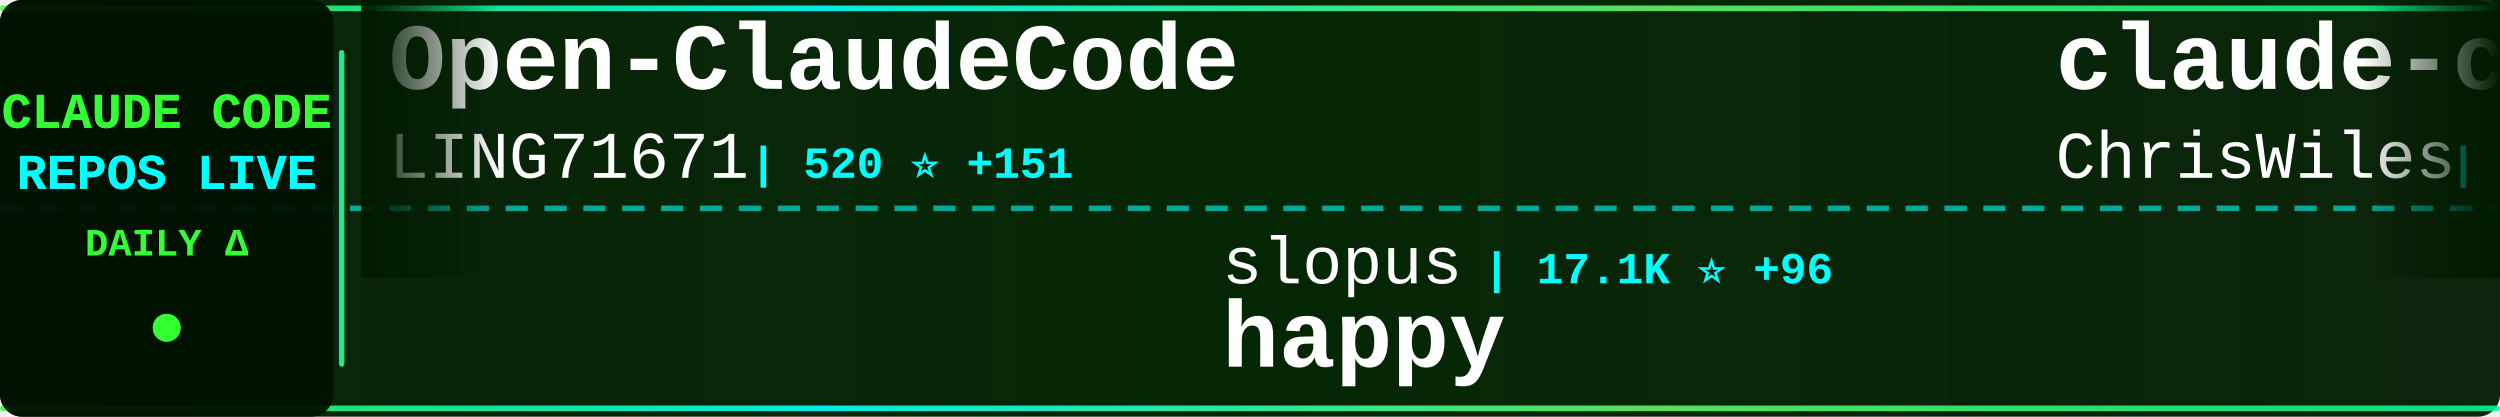
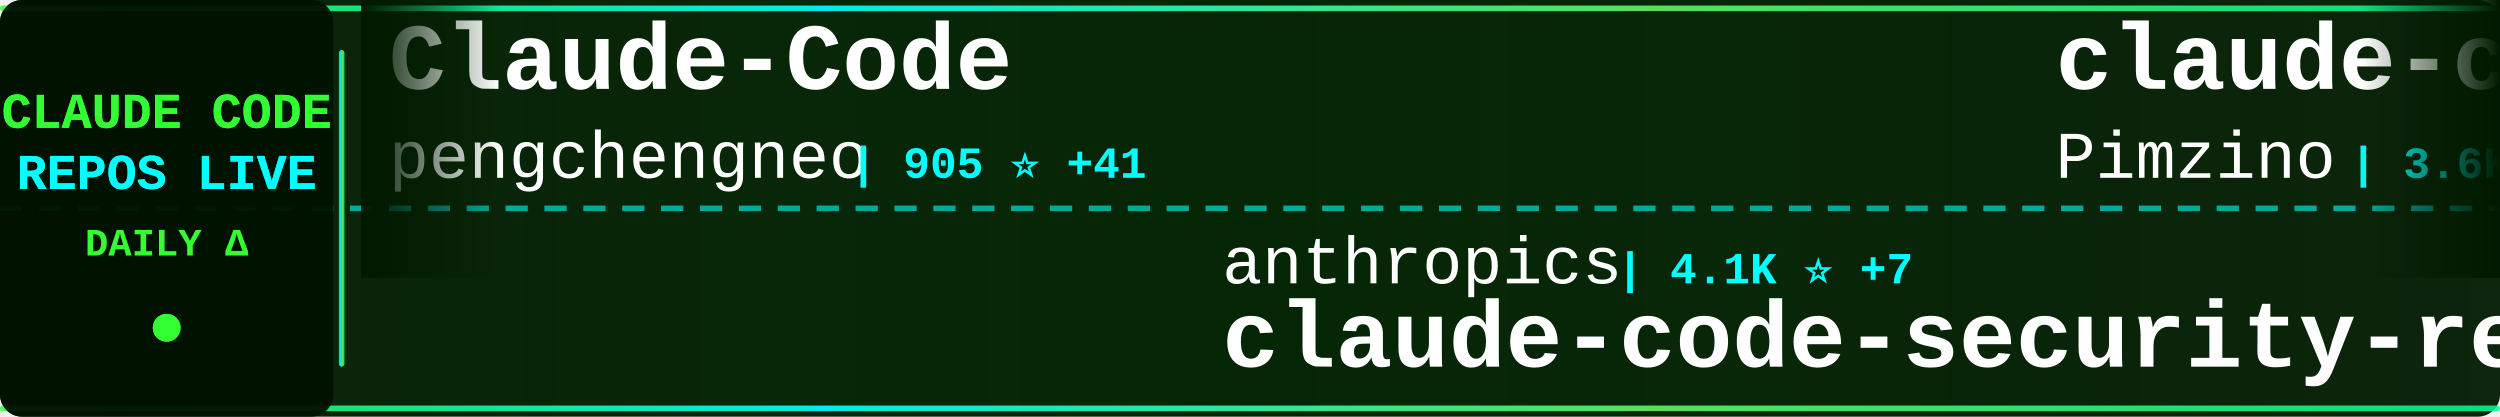
<svg xmlns="http://www.w3.org/2000/svg" width="900" height="150">
  <defs>
    <linearGradient id="tickerBg" x1="0%" y1="0%" x2="100%" y2="0%">
      <stop offset="0%" style="stop-color:#001a00;stop-opacity:0.95" />
      <stop offset="50%" style="stop-color:#002200;stop-opacity:0.98" />
      <stop offset="100%" style="stop-color:#001a00;stop-opacity:0.95" />
    </linearGradient>
    <linearGradient id="borderGrad" x1="0%" y1="0%" x2="100%" y2="0%">
      <stop offset="0%" style="stop-color:#33ff33;stop-opacity:0.85">
        <animate attributeName="stop-opacity" values="0.85;1;0.85" dur="2s" repeatCount="indefinite" />
      </stop>
      <stop offset="33%" style="stop-color:#00ffff;stop-opacity:0.9">
        <animate attributeName="stop-opacity" values="0.9;1;0.9" dur="2.2s" repeatCount="indefinite" />
      </stop>
      <stop offset="66%" style="stop-color:#66ff66;stop-opacity:0.85">
        <animate attributeName="stop-opacity" values="0.85;1;0.85" dur="1.8s" repeatCount="indefinite" />
      </stop>
      <stop offset="100%" style="stop-color:#00ff99;stop-opacity:0.85">
        <animate attributeName="stop-opacity" values="0.85;1;0.85" dur="2s" repeatCount="indefinite" />
      </stop>
    </linearGradient>
    <filter id="textGlow">
      <feGaussianBlur stdDeviation="0.1" result="coloredBlur" />
      <feMerge>
        <feMergeNode in="coloredBlur" />
        <feMergeNode in="SourceGraphic" />
      </feMerge>
    </filter>
    <filter id="metricGlow">
      <feGaussianBlur stdDeviation="0.2" result="coloredBlur" />
      <feMerge>
        <feMergeNode in="coloredBlur" />
        <feMergeNode in="SourceGraphic" />
      </feMerge>
    </filter>
    <linearGradient id="leftFade" x1="0%" y1="0%" x2="100%" y2="0%">
      <stop offset="0%" style="stop-color:#001a00;stop-opacity:1" />
      <stop offset="100%" style="stop-color:#001a00;stop-opacity:0" />
    </linearGradient>
    <linearGradient id="rightFade" x1="0%" y1="0%" x2="100%" y2="0%">
      <stop offset="0%" style="stop-color:#001a00;stop-opacity:0" />
      <stop offset="100%" style="stop-color:#001a00;stop-opacity:1" />
    </linearGradient>
  </defs>
  <rect width="900" height="150" fill="url(#tickerBg)" rx="8" />
  <rect x="0" y="2" width="900" height="2" fill="url(#borderGrad)" rx="1" />
  <rect x="0" y="146" width="900" height="2" fill="url(#borderGrad)" rx="1" />
  <line x1="0" y1="75" x2="900" y2="75" stroke="#00ffff" stroke-width="2" stroke-dasharray="8 6" opacity="0.6" />
  <rect x="0" y="0" width="120" height="150" fill="#001100" opacity="0.95" rx="8" />
  <text x="60" y="46" font-family="'Courier New', monospace" font-size="18" font-weight="bold" fill="#33ff33" text-anchor="middle" filter="url(#textGlow)">
    CLAUDE CODE
  </text>
  <text x="60" y="68" font-family="'Courier New', monospace" font-size="18" font-weight="bold" fill="#00ffff" text-anchor="middle" filter="url(#textGlow)">
    REPOS LIVE
  </text>
  <text x="60" y="92" font-family="'Courier New', monospace" font-size="14" font-weight="bold" fill="#33ff33" text-anchor="middle">
    DAILY Δ
  </text>
  <circle cx="60" cy="118" r="5" fill="#33ff33" filter="url(#metricGlow)">
    <animate attributeName="r" values="4;6;4" dur="1.5s" repeatCount="indefinite" />
    <animate attributeName="opacity" values="0.6;1;0.6" dur="1.5s" repeatCount="indefinite" />
  </circle>
  <rect x="122" y="18" width="2" height="114" fill="url(#borderGrad)" rx="1" />
  <clipPath id="tickerClip">
    <rect x="130" y="0" width="770" height="150" />
  </clipPath>
  <g clip-path="url(#tickerClip)">
    <g id="tickerItems">
      <animateTransform attributeName="transform" attributeType="XML" type="translate" from="0 0" to="-3000 0" dur="54s" repeatCount="indefinite" />
      <g transform="translate(0, 0)">
-         <text x="140" y="32" font-family="'Courier New', monospace" font-size="34" font-weight="bold" fill="#ffffff">Open-ClaudeCode</text>
-         <text x="140" y="64" font-family="'Courier New', monospace" font-size="24" font-weight="normal" fill="#ffffff" opacity="1.0">LING71671</text>
-         <text x="270" y="64" font-family="'Courier New', monospace" font-size="16" font-weight="bold" fill="#00ffff"> | 520 ⭐ +151</text>
+         <text x="140" y="32" font-family="'Courier New', monospace" font-size="34" font-weight="bold" fill="#ffffff">Claude-Code</text>
+         <text x="140" y="64" font-family="'Courier New', monospace" font-size="24" font-weight="normal" fill="#ffffff" opacity="1.0">pengchengneo</text>
+         <text x="306" y="64" font-family="'Courier New', monospace" font-size="16" font-weight="bold" fill="#00ffff"> | 905 ⭐ +41</text>
      </g>
      <g transform="translate(300, 0)">
-         <text x="140" y="102" font-family="'Courier New', monospace" font-size="24" font-weight="normal" fill="#ffffff" opacity="1.0">slopus</text>
-         <text x="234" y="102" font-family="'Courier New', monospace" font-size="16" font-weight="bold" fill="#00ffff"> | 17.1K ⭐ +96</text>
-         <text x="140" y="132" font-family="'Courier New', monospace" font-size="34" font-weight="bold" fill="#ffffff">happy</text>
+         <text x="140" y="102" font-family="'Courier New', monospace" font-size="24" font-weight="normal" fill="#ffffff" opacity="1.0">anthropics</text>
+         <text x="282" y="102" font-family="'Courier New', monospace" font-size="16" font-weight="bold" fill="#00ffff"> | 4.1K ⭐ +7</text>
+         <text x="140" y="132" font-family="'Courier New', monospace" font-size="34" font-weight="bold" fill="#ffffff">claude-code-security-rev...</text>
      </g>
      <g transform="translate(600, 0)">
-         <text x="140" y="32" font-family="'Courier New', monospace" font-size="34" font-weight="bold" fill="#ffffff">claude-code-showcase</text>
-         <text x="140" y="64" font-family="'Courier New', monospace" font-size="24" font-weight="normal" fill="#ffffff" opacity="1.0">ChrisWiles</text>
-         <text x="282" y="64" font-family="'Courier New', monospace" font-size="16" font-weight="bold" fill="#00ffff"> | 5.7K ⭐ +16</text>
+         <text x="140" y="32" font-family="'Courier New', monospace" font-size="34" font-weight="bold" fill="#ffffff">claude-code-spec-workflo...</text>
+         <text x="140" y="64" font-family="'Courier New', monospace" font-size="24" font-weight="normal" fill="#ffffff" opacity="1.0">Pimzino</text>
+         <text x="246" y="64" font-family="'Courier New', monospace" font-size="16" font-weight="bold" fill="#00ffff"> | 3.6K ⭐ +4</text>
      </g>
      <g transform="translate(900, 0)">
-         <text x="140" y="102" font-family="'Courier New', monospace" font-size="24" font-weight="normal" fill="#ffffff" opacity="1.0">fuergaosi233</text>
-         <text x="306" y="102" font-family="'Courier New', monospace" font-size="16" font-weight="bold" fill="#00ffff"> | 2.3K ⭐ +11</text>
-         <text x="140" y="132" font-family="'Courier New', monospace" font-size="34" font-weight="bold" fill="#ffffff">claude-code-proxy</text>
+         <text x="140" y="102" font-family="'Courier New', monospace" font-size="24" font-weight="normal" fill="#ffffff" opacity="1.0">shanraisshan</text>
+         <text x="306" y="102" font-family="'Courier New', monospace" font-size="16" font-weight="bold" fill="#00ffff"> | 31.5K ⭐ +456</text>
+         <text x="140" y="132" font-family="'Courier New', monospace" font-size="34" font-weight="bold" fill="#ffffff">claude-code-best-practic...</text>
      </g>
      <g transform="translate(1200, 0)">
-         <text x="140" y="32" font-family="'Courier New', monospace" font-size="34" font-weight="bold" fill="#ffffff">claude-code-my-workflow</text>
-         <text x="140" y="64" font-family="'Courier New', monospace" font-size="24" font-weight="normal" fill="#ffffff" opacity="1.0">pedrohcgs</text>
-         <text x="270" y="64" font-family="'Courier New', monospace" font-size="16" font-weight="bold" fill="#00ffff"> | 833 ⭐ +7</text>
+         <text x="140" y="32" font-family="'Courier New', monospace" font-size="34" font-weight="bold" fill="#ffffff">oh-my-claudecode</text>
+         <text x="140" y="64" font-family="'Courier New', monospace" font-size="24" font-weight="normal" fill="#ffffff" opacity="1.0">Yeachan-Heo</text>
+         <text x="294" y="64" font-family="'Courier New', monospace" font-size="16" font-weight="bold" fill="#00ffff"> | 23.2K ⭐ +936</text>
      </g>
      <g transform="translate(1500, 0)">
-         <text x="140" y="102" font-family="'Courier New', monospace" font-size="24" font-weight="normal" fill="#ffffff" opacity="1.0">Donchitos</text>
-         <text x="270" y="102" font-family="'Courier New', monospace" font-size="16" font-weight="bold" fill="#00ffff"> | 8.1K ⭐ +117</text>
-         <text x="140" y="132" font-family="'Courier New', monospace" font-size="34" font-weight="bold" fill="#ffffff">Claude-Code-Game-Studios</text>
+         <text x="140" y="102" font-family="'Courier New', monospace" font-size="24" font-weight="normal" fill="#ffffff" opacity="1.0">luyao618</text>
+         <text x="258" y="102" font-family="'Courier New', monospace" font-size="16" font-weight="bold" fill="#00ffff"> | 804 ⭐ +600</text>
+         <text x="140" y="132" font-family="'Courier New', monospace" font-size="34" font-weight="bold" fill="#ffffff">Claude-Code-Source-Study</text>
      </g>
      <g transform="translate(1800, 0)">
-         <text x="140" y="32" font-family="'Courier New', monospace" font-size="34" font-weight="bold" fill="#ffffff">claude-code</text>
-         <text x="140" y="64" font-family="'Courier New', monospace" font-size="24" font-weight="normal" fill="#ffffff" opacity="1.0">beita6969</text>
-         <text x="270" y="64" font-family="'Courier New', monospace" font-size="16" font-weight="bold" fill="#00ffff"> | 270 ⭐ +13</text>
+         <text x="140" y="32" font-family="'Courier New', monospace" font-size="34" font-weight="bold" fill="#ffffff">claude-skills</text>
+         <text x="140" y="64" font-family="'Courier New', monospace" font-size="24" font-weight="normal" fill="#ffffff" opacity="1.0">alirezarezvani</text>
+         <text x="330" y="64" font-family="'Courier New', monospace" font-size="16" font-weight="bold" fill="#00ffff"> | 9.2K ⭐ +256</text>
      </g>
      <g transform="translate(2100, 0)">
-         <text x="140" y="102" font-family="'Courier New', monospace" font-size="24" font-weight="normal" fill="#ffffff" opacity="1.0">Alishahryar1</text>
-         <text x="306" y="102" font-family="'Courier New', monospace" font-size="16" font-weight="bold" fill="#00ffff"> | 1.5K ⭐ +49</text>
-         <text x="140" y="132" font-family="'Courier New', monospace" font-size="34" font-weight="bold" fill="#ffffff">free-claude-code</text>
+         <text x="140" y="102" font-family="'Courier New', monospace" font-size="24" font-weight="normal" fill="#ffffff" opacity="1.0">AprilNEA</text>
+         <text x="258" y="102" font-family="'Courier New', monospace" font-size="16" font-weight="bold" fill="#00ffff"> | 346 ⭐ +16</text>
+         <text x="140" y="132" font-family="'Courier New', monospace" font-size="34" font-weight="bold" fill="#ffffff">claude-code-source</text>
      </g>
      <g transform="translate(2400, 0)">
-         <text x="140" y="32" font-family="'Courier New', monospace" font-size="34" font-weight="bold" fill="#ffffff">collection-claude-code-s...</text>
-         <text x="140" y="64" font-family="'Courier New', monospace" font-size="24" font-weight="normal" fill="#ffffff" opacity="1.0">chauncygu</text>
-         <text x="270" y="64" font-family="'Courier New', monospace" font-size="16" font-weight="bold" fill="#00ffff"> | 1.3K ⭐ +250</text>
+         <text x="140" y="32" font-family="'Courier New', monospace" font-size="34" font-weight="bold" fill="#ffffff">claude-code-source-build</text>
+         <text x="140" y="64" font-family="'Courier New', monospace" font-size="24" font-weight="normal" fill="#ffffff" opacity="1.0">andrew-kramer-inno</text>
+         <text x="378" y="64" font-family="'Courier New', monospace" font-size="16" font-weight="bold" fill="#00ffff"> | 512 ⭐ +38</text>
      </g>
      <g transform="translate(2700, 0)">
-         <text x="140" y="102" font-family="'Courier New', monospace" font-size="24" font-weight="normal" fill="#ffffff" opacity="1.0">mehmoodosman</text>
-         <text x="306" y="102" font-family="'Courier New', monospace" font-size="16" font-weight="bold" fill="#00ffff"> | 124 ⭐ +17</text>
-         <text x="140" y="132" font-family="'Courier New', monospace" font-size="34" font-weight="bold" fill="#ffffff">claude-code</text>
+         <text x="140" y="102" font-family="'Courier New', monospace" font-size="24" font-weight="normal" fill="#ffffff" opacity="1.0">eyaltoledano</text>
+         <text x="306" y="102" font-family="'Courier New', monospace" font-size="16" font-weight="bold" fill="#00ffff"> | 26.4K ⭐ +23</text>
+         <text x="140" y="132" font-family="'Courier New', monospace" font-size="34" font-weight="bold" fill="#ffffff">claude-task-master</text>
      </g>
      <g transform="translate(3000, 0)">
-         <text x="140" y="32" font-family="'Courier New', monospace" font-size="34" font-weight="bold" fill="#ffffff">Open-ClaudeCode</text>
-         <text x="140" y="64" font-family="'Courier New', monospace" font-size="24" font-weight="normal" fill="#ffffff" opacity="1.0">LING71671</text>
-         <text x="270" y="64" font-family="'Courier New', monospace" font-size="16" font-weight="bold" fill="#00ffff"> | 520 ⭐ +151</text>
+         <text x="140" y="32" font-family="'Courier New', monospace" font-size="34" font-weight="bold" fill="#ffffff">Claude-Code</text>
+         <text x="140" y="64" font-family="'Courier New', monospace" font-size="24" font-weight="normal" fill="#ffffff" opacity="1.0">pengchengneo</text>
+         <text x="306" y="64" font-family="'Courier New', monospace" font-size="16" font-weight="bold" fill="#00ffff"> | 905 ⭐ +41</text>
      </g>
      <g transform="translate(3300, 0)">
-         <text x="140" y="102" font-family="'Courier New', monospace" font-size="24" font-weight="normal" fill="#ffffff" opacity="1.0">slopus</text>
-         <text x="234" y="102" font-family="'Courier New', monospace" font-size="16" font-weight="bold" fill="#00ffff"> | 17.1K ⭐ +96</text>
-         <text x="140" y="132" font-family="'Courier New', monospace" font-size="34" font-weight="bold" fill="#ffffff">happy</text>
+         <text x="140" y="102" font-family="'Courier New', monospace" font-size="24" font-weight="normal" fill="#ffffff" opacity="1.0">anthropics</text>
+         <text x="282" y="102" font-family="'Courier New', monospace" font-size="16" font-weight="bold" fill="#00ffff"> | 4.1K ⭐ +7</text>
+         <text x="140" y="132" font-family="'Courier New', monospace" font-size="34" font-weight="bold" fill="#ffffff">claude-code-security-rev...</text>
      </g>
      <g transform="translate(3600, 0)">
-         <text x="140" y="32" font-family="'Courier New', monospace" font-size="34" font-weight="bold" fill="#ffffff">claude-code-showcase</text>
-         <text x="140" y="64" font-family="'Courier New', monospace" font-size="24" font-weight="normal" fill="#ffffff" opacity="1.0">ChrisWiles</text>
-         <text x="282" y="64" font-family="'Courier New', monospace" font-size="16" font-weight="bold" fill="#00ffff"> | 5.7K ⭐ +16</text>
+         <text x="140" y="32" font-family="'Courier New', monospace" font-size="34" font-weight="bold" fill="#ffffff">claude-code-spec-workflo...</text>
+         <text x="140" y="64" font-family="'Courier New', monospace" font-size="24" font-weight="normal" fill="#ffffff" opacity="1.0">Pimzino</text>
+         <text x="246" y="64" font-family="'Courier New', monospace" font-size="16" font-weight="bold" fill="#00ffff"> | 3.6K ⭐ +4</text>
      </g>
      <g transform="translate(3900, 0)">
-         <text x="140" y="102" font-family="'Courier New', monospace" font-size="24" font-weight="normal" fill="#ffffff" opacity="1.0">fuergaosi233</text>
-         <text x="306" y="102" font-family="'Courier New', monospace" font-size="16" font-weight="bold" fill="#00ffff"> | 2.3K ⭐ +11</text>
-         <text x="140" y="132" font-family="'Courier New', monospace" font-size="34" font-weight="bold" fill="#ffffff">claude-code-proxy</text>
+         <text x="140" y="102" font-family="'Courier New', monospace" font-size="24" font-weight="normal" fill="#ffffff" opacity="1.0">shanraisshan</text>
+         <text x="306" y="102" font-family="'Courier New', monospace" font-size="16" font-weight="bold" fill="#00ffff"> | 31.5K ⭐ +456</text>
+         <text x="140" y="132" font-family="'Courier New', monospace" font-size="34" font-weight="bold" fill="#ffffff">claude-code-best-practic...</text>
      </g>
    </g>
  </g>
  <rect x="130" y="0" width="50" height="100" fill="url(#leftFade)" />
  <rect x="850" y="0" width="50" height="100" fill="url(#rightFade)" />
</svg>
